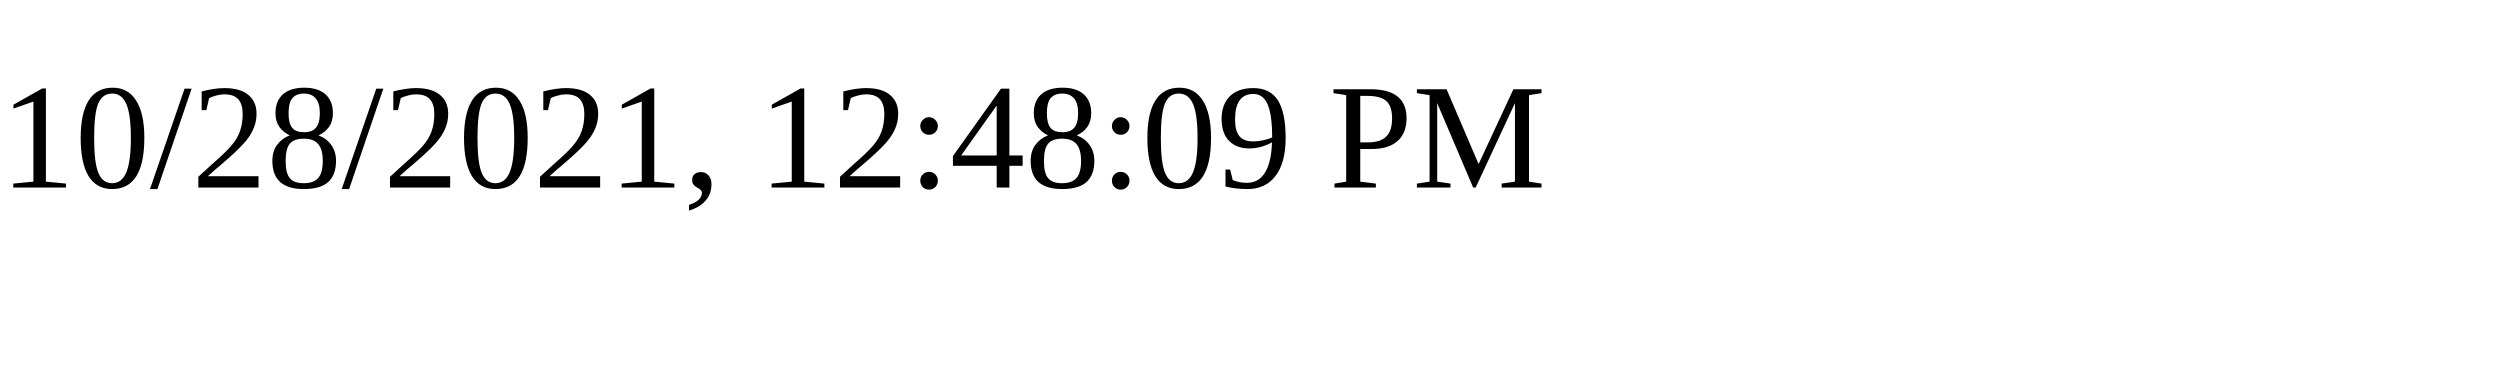
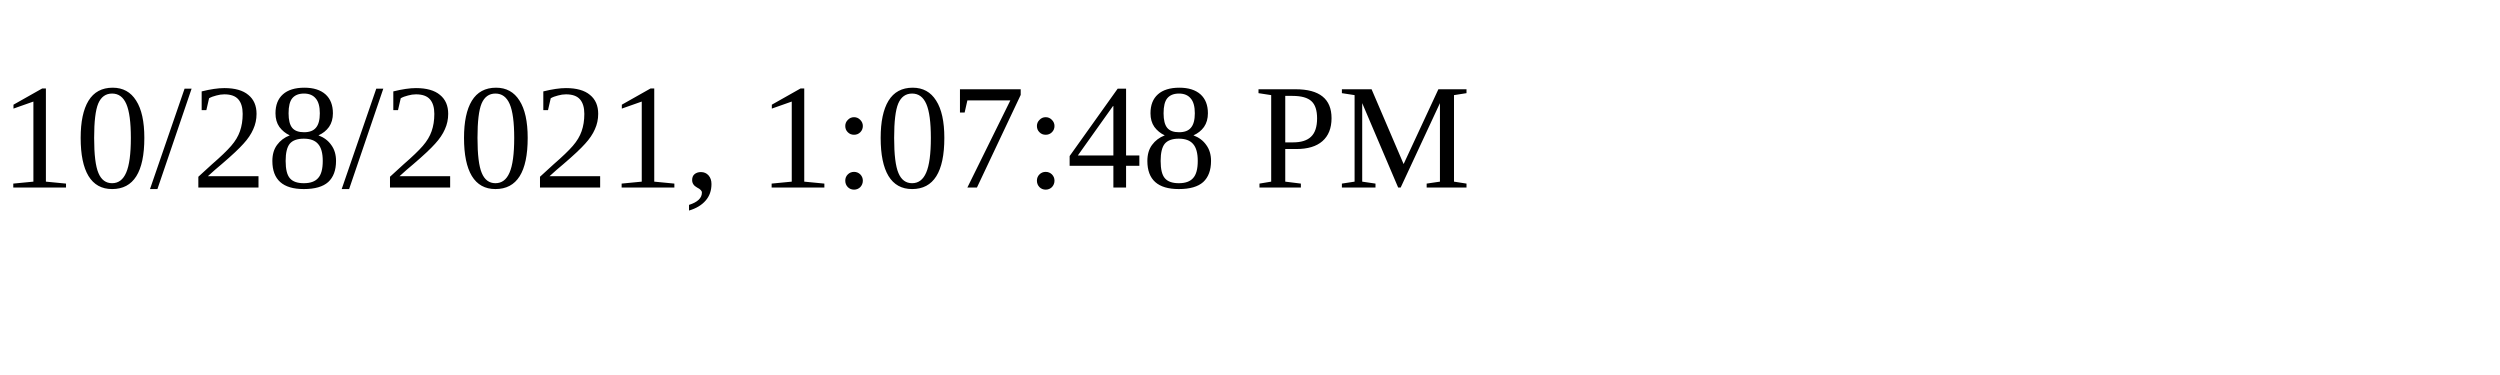
<svg xmlns="http://www.w3.org/2000/svg" height="30" width="200">
-   <text x="0" y="15">10/28/2021, 12:48:09 PM</text>
+   <text x="0" y="15">10/28/2021, 1:07:48 PM</text>
</svg>
